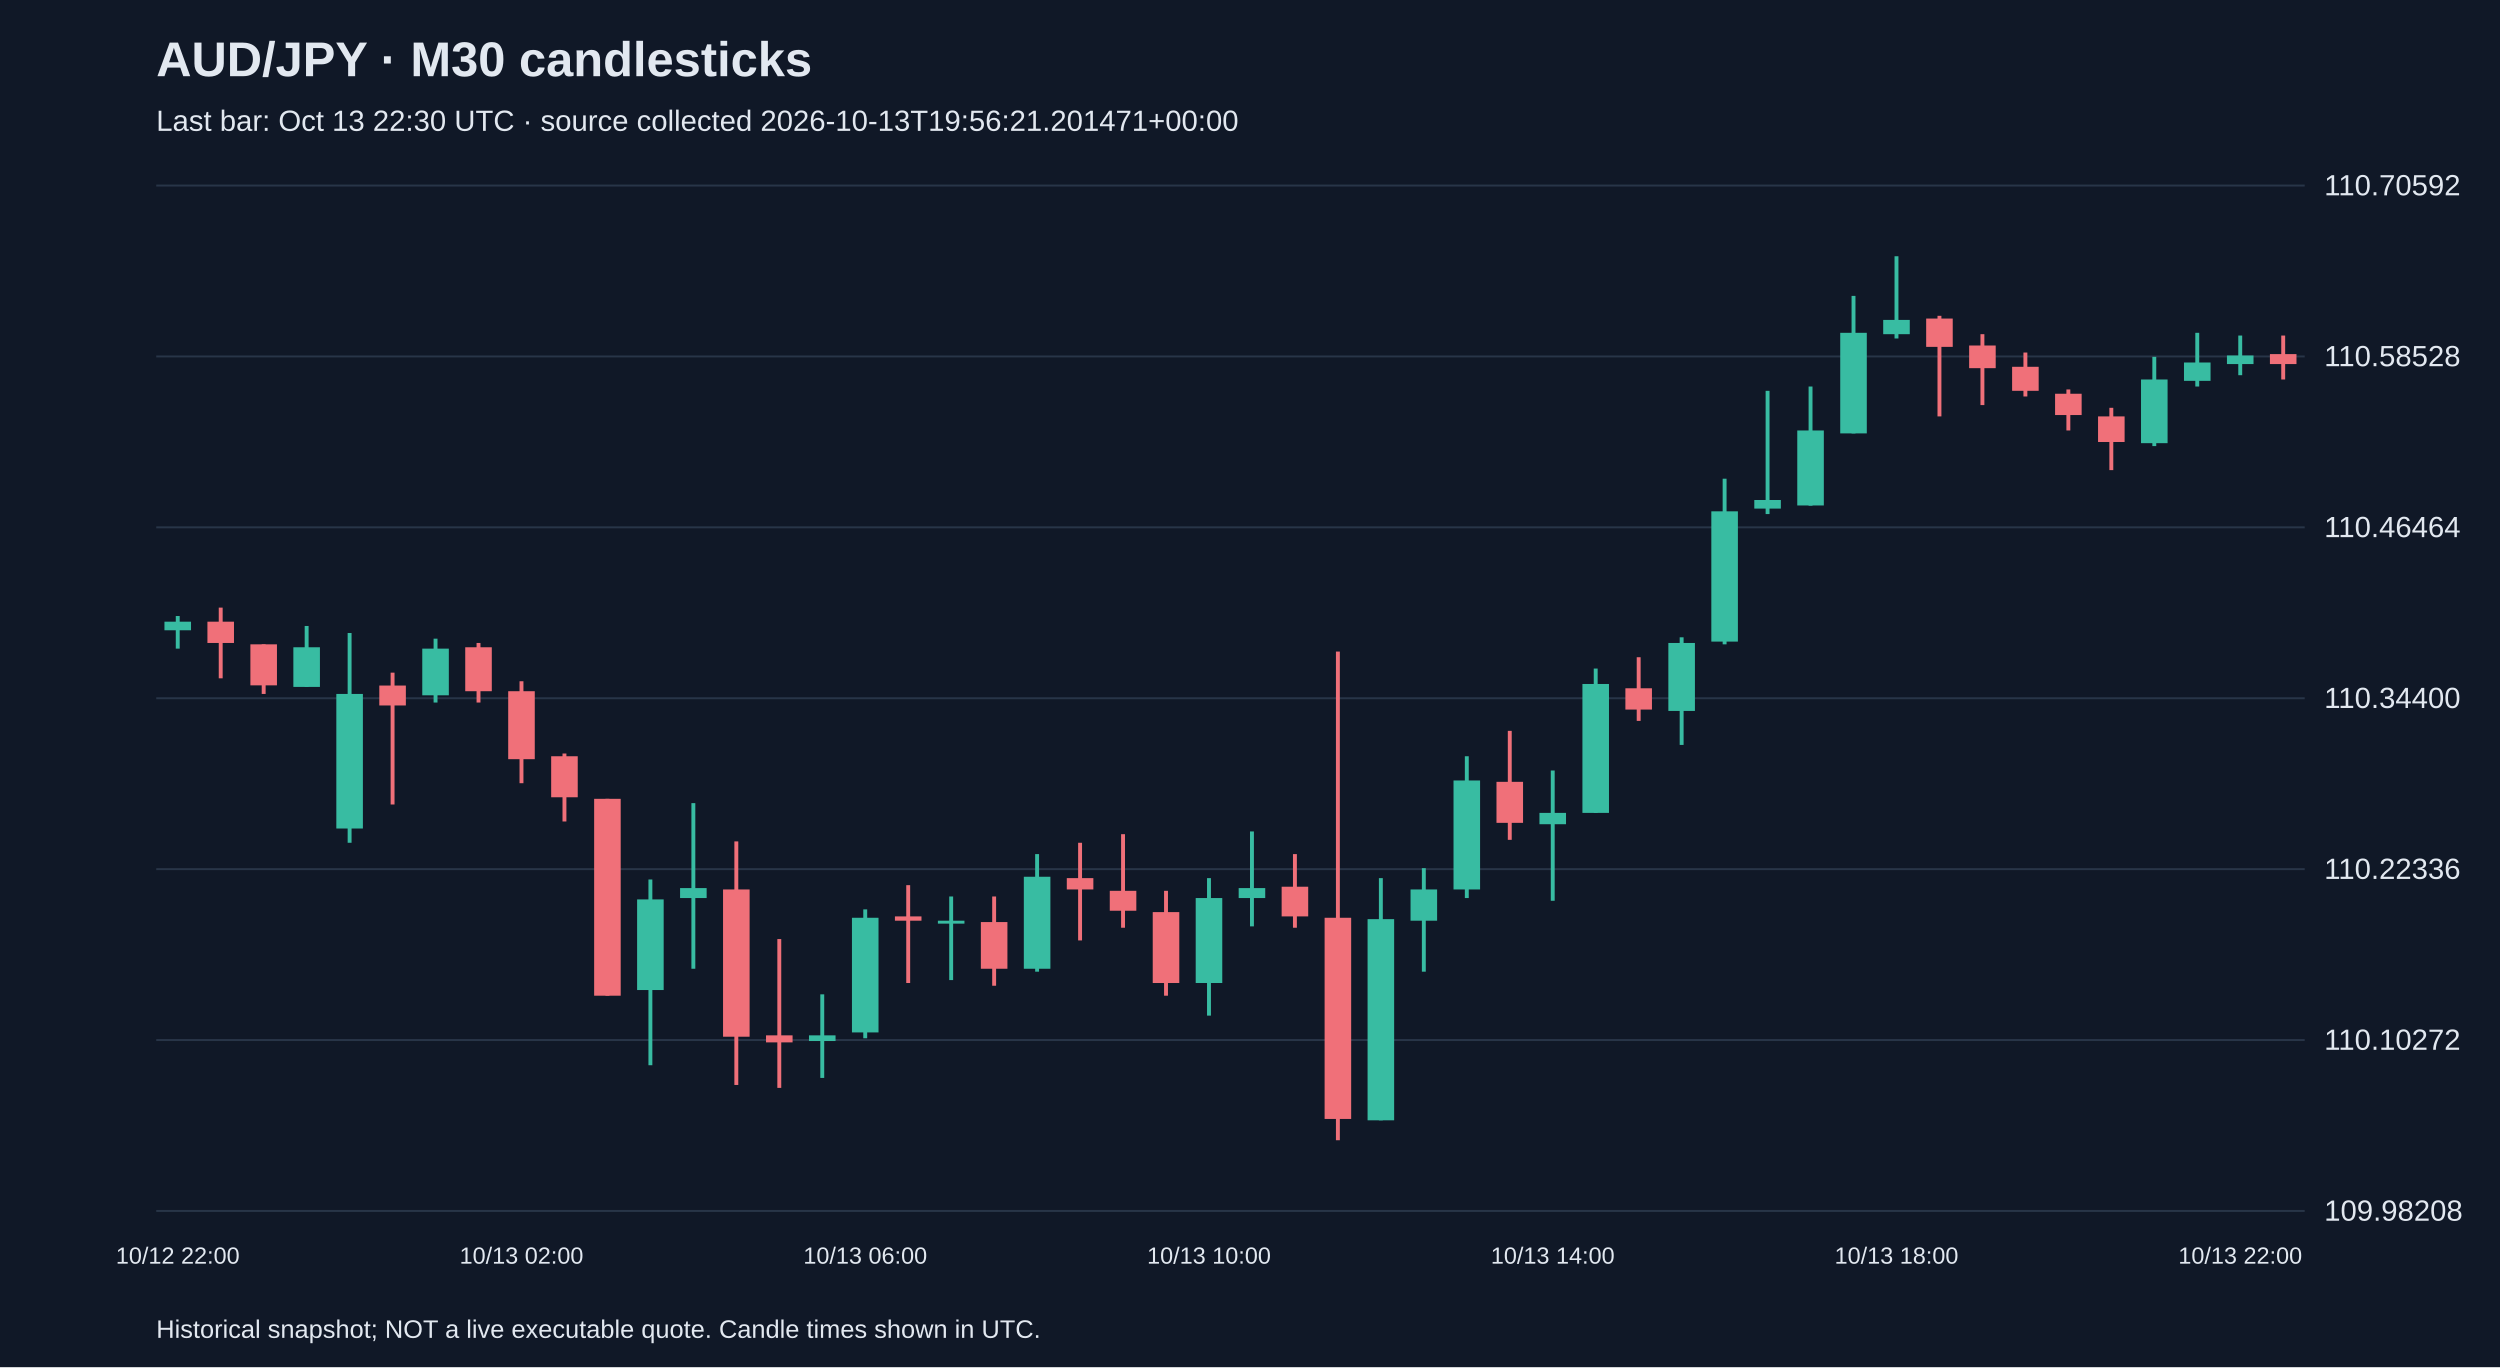
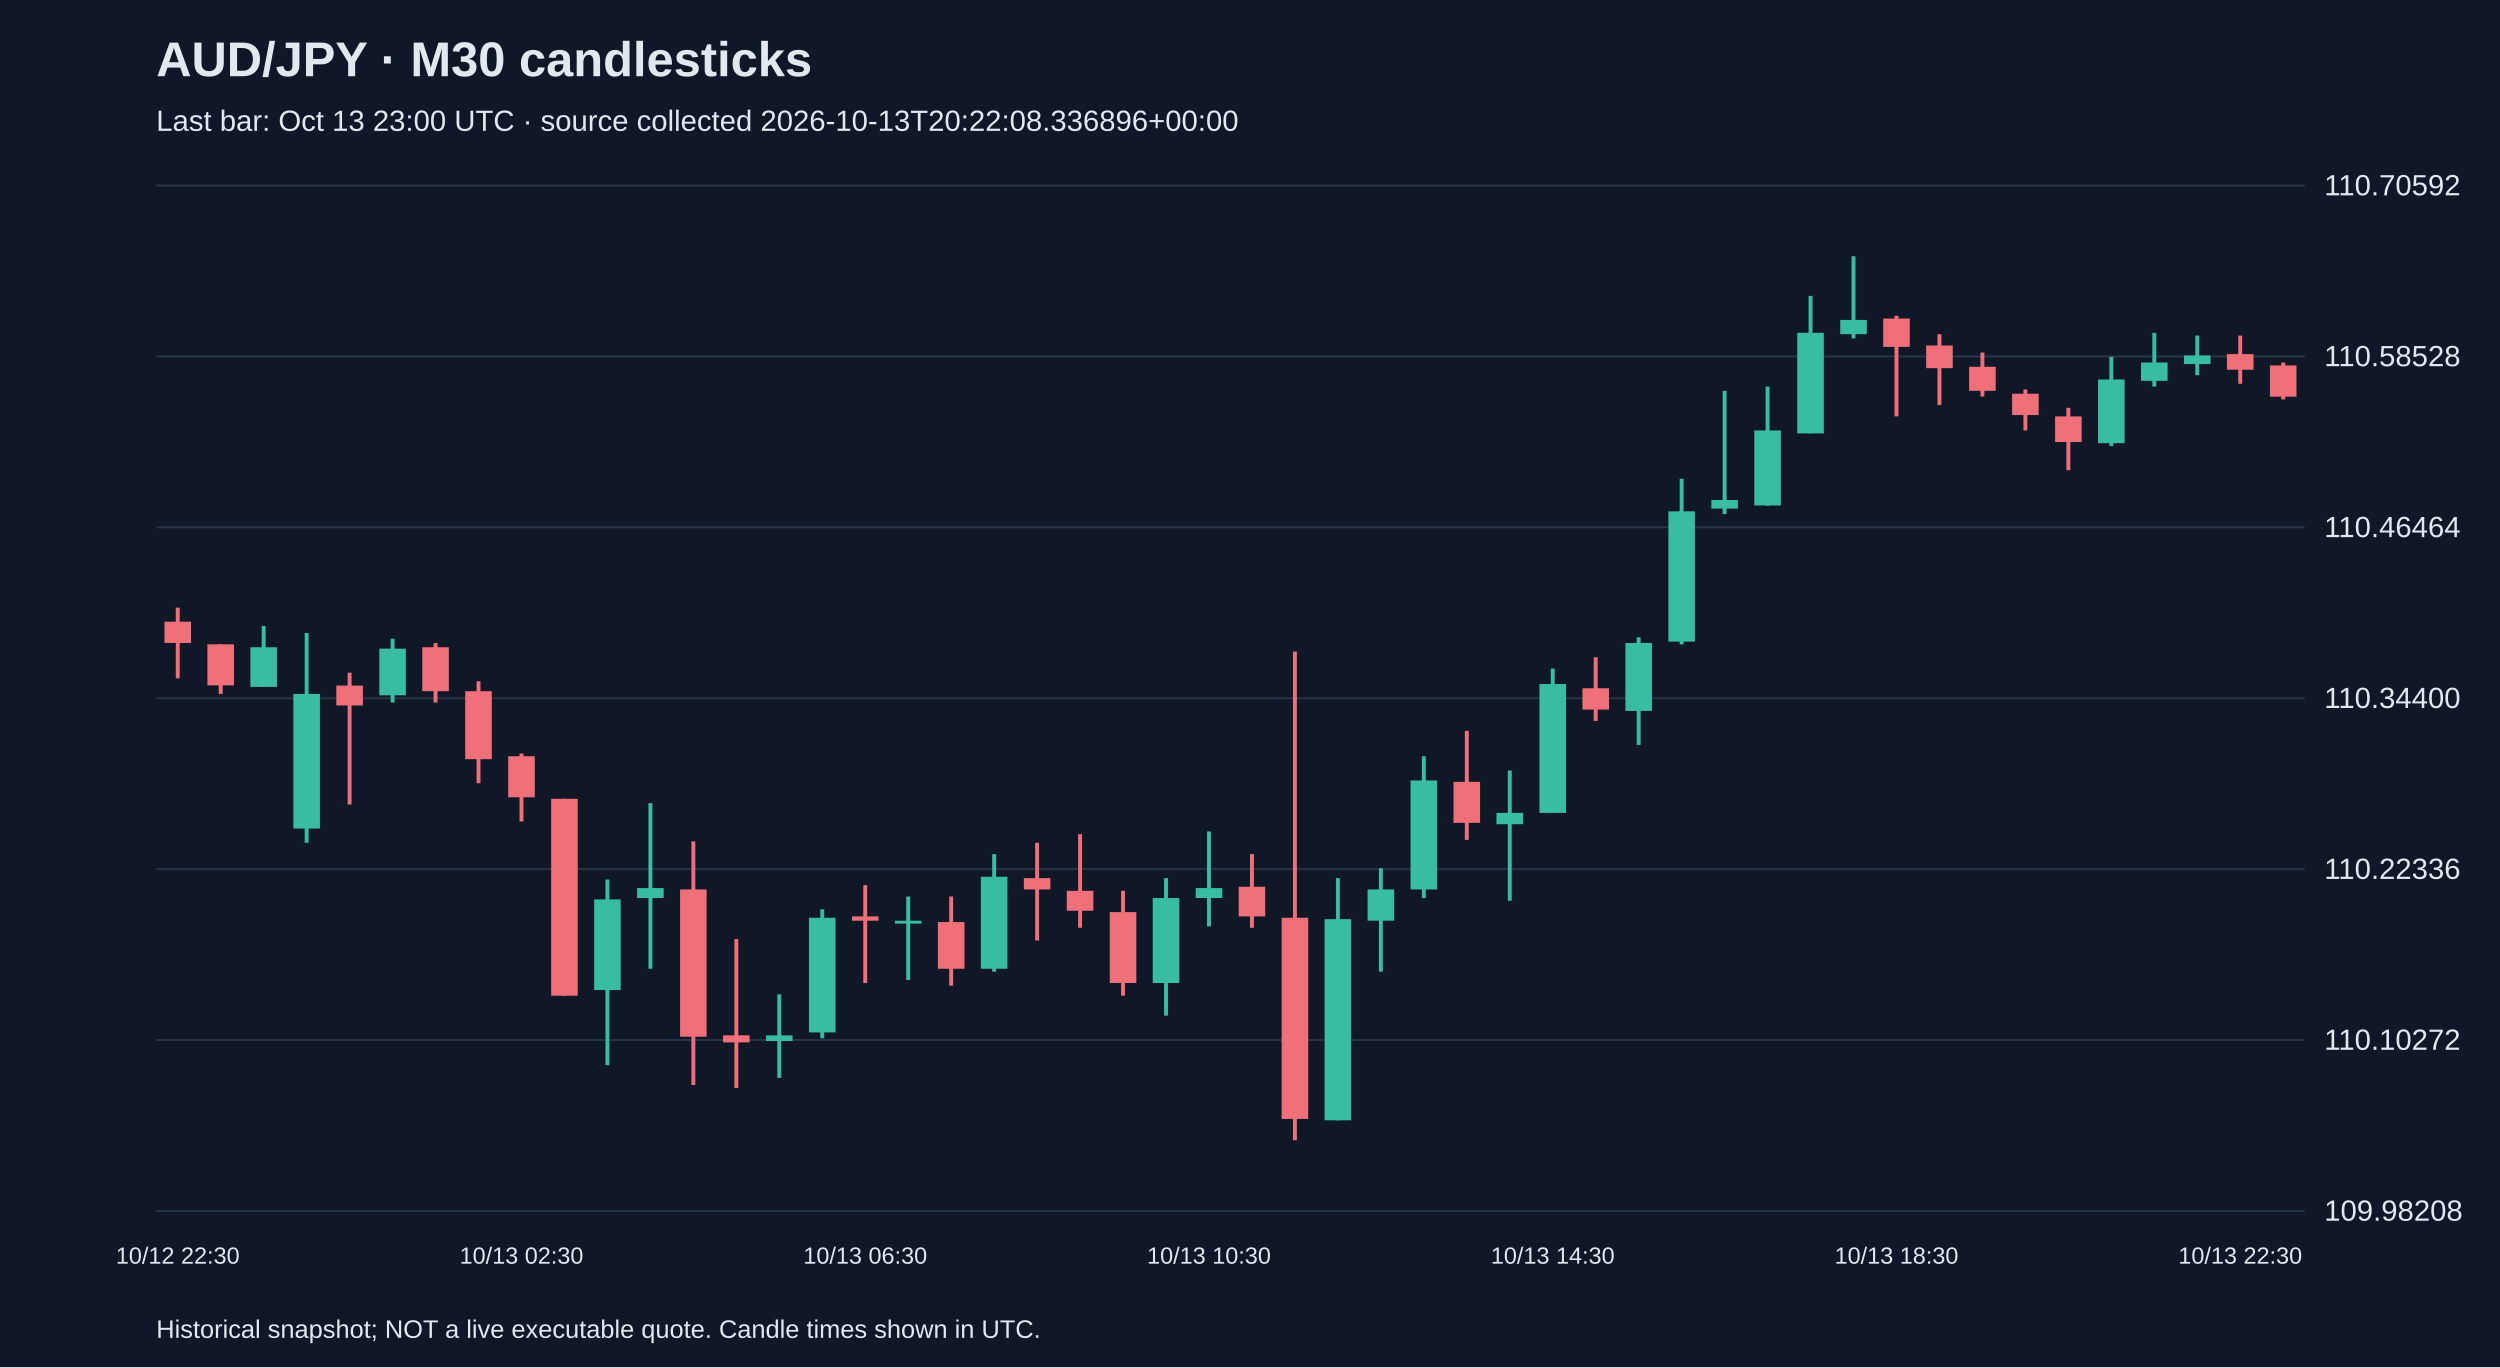
<svg xmlns="http://www.w3.org/2000/svg" viewBox="0 0 1280 700">
  <rect width="100%" height="100%" fill="#101827" />
  <style>text{font-family:Arial,sans-serif;fill:#e2e8f0}</style>
  <text x="80" y="39" font-size="25" font-weight="bold">AUD/JPY · M30 candlesticks</text>
-   <text x="80" y="67" font-size="15" fill="#a6b1c5">Last bar: Oct 13 22:30 UTC · source collected 2026-10-13T19:56:21.201471+00:00</text>
+   <text x="80" y="67" font-size="15" fill="#a6b1c5">Last bar: Oct 13 23:00 UTC · source collected 2026-10-13T20:22:08.336896+00:00</text>
  <line x1="80" y1="620.0" x2="1180" y2="620.0" stroke="#283548" />
  <text x="1190" y="625.0" font-size="15">109.98208</text>
  <line x1="80" y1="532.5" x2="1180" y2="532.5" stroke="#283548" />
  <text x="1190" y="537.5" font-size="15">110.10272</text>
  <line x1="80" y1="445.0" x2="1180" y2="445.0" stroke="#283548" />
  <text x="1190" y="450.0" font-size="15">110.22336</text>
  <line x1="80" y1="357.5" x2="1180" y2="357.5" stroke="#283548" />
  <text x="1190" y="362.5" font-size="15">110.34400</text>
  <line x1="80" y1="270.0" x2="1180" y2="270.0" stroke="#283548" />
  <text x="1190" y="275.0" font-size="15">110.46464</text>
  <line x1="80" y1="182.5" x2="1180" y2="182.5" stroke="#283548" />
  <text x="1190" y="187.5" font-size="15">110.58528</text>
  <line x1="80" y1="95.0" x2="1180" y2="95.0" stroke="#283548" />
  <text x="1190" y="100.0" font-size="15">110.70592</text>
-   <line x1="91.0" y1="315.4" x2="91.0" y2="332.1" stroke="#38bca2" stroke-width="2" />
-   <rect x="84.2" y="318.3" width="13.6" height="4.4" fill="#38bca2" />
-   <text x="91.0" y="647" text-anchor="middle" font-size="12">10/12 22:00</text>
-   <line x1="113.0" y1="311.1" x2="113.0" y2="347.3" stroke="#f07079" stroke-width="2" />
-   <rect x="106.2" y="318.3" width="13.6" height="10.9" fill="#f07079" />
-   <line x1="135.0" y1="329.9" x2="135.0" y2="355.3" stroke="#f07079" stroke-width="2" />
-   <rect x="128.2" y="329.9" width="13.6" height="21.0" fill="#f07079" />
-   <line x1="157.0" y1="320.5" x2="157.0" y2="351.7" stroke="#38bca2" stroke-width="2" />
-   <rect x="150.2" y="331.4" width="13.6" height="20.3" fill="#38bca2" />
-   <line x1="179.0" y1="324.1" x2="179.0" y2="431.5" stroke="#38bca2" stroke-width="2" />
-   <rect x="172.2" y="355.3" width="13.6" height="68.9" fill="#38bca2" />
-   <line x1="201.0" y1="344.4" x2="201.0" y2="411.9" stroke="#f07079" stroke-width="2" />
-   <rect x="194.2" y="351.0" width="13.6" height="10.2" fill="#f07079" />
-   <line x1="223.0" y1="327.0" x2="223.0" y2="359.7" stroke="#38bca2" stroke-width="2" />
-   <rect x="216.2" y="332.1" width="13.6" height="23.9" fill="#38bca2" />
-   <line x1="245.0" y1="329.2" x2="245.0" y2="359.7" stroke="#f07079" stroke-width="2" />
-   <rect x="238.2" y="331.4" width="13.6" height="22.5" fill="#f07079" />
-   <line x1="267.0" y1="348.8" x2="267.0" y2="401.0" stroke="#f07079" stroke-width="2" />
-   <rect x="260.2" y="353.9" width="13.6" height="34.8" fill="#f07079" />
-   <text x="267.0" y="647" text-anchor="middle" font-size="12">10/13 02:00</text>
-   <line x1="289.0" y1="385.8" x2="289.0" y2="420.6" stroke="#f07079" stroke-width="2" />
-   <rect x="282.2" y="387.2" width="13.6" height="21.0" fill="#f07079" />
-   <line x1="311.0" y1="409.0" x2="311.0" y2="509.8" stroke="#f07079" stroke-width="2" />
-   <rect x="304.2" y="409.0" width="13.6" height="100.8" fill="#f07079" />
-   <line x1="333.0" y1="450.3" x2="333.0" y2="545.4" stroke="#38bca2" stroke-width="2" />
-   <rect x="326.2" y="460.5" width="13.6" height="46.4" fill="#38bca2" />
-   <line x1="355.0" y1="411.2" x2="355.0" y2="496.0" stroke="#38bca2" stroke-width="2" />
-   <rect x="348.2" y="454.7" width="13.6" height="5.1" fill="#38bca2" />
-   <line x1="377.0" y1="430.8" x2="377.0" y2="555.5" stroke="#f07079" stroke-width="2" />
-   <rect x="370.2" y="455.4" width="13.6" height="75.4" fill="#f07079" />
-   <line x1="399.0" y1="480.8" x2="399.0" y2="557.0" stroke="#f07079" stroke-width="2" />
-   <rect x="392.2" y="530.1" width="13.6" height="3.6" fill="#f07079" />
-   <line x1="421.0" y1="509.1" x2="421.0" y2="551.9" stroke="#38bca2" stroke-width="2" />
-   <rect x="414.2" y="530.1" width="13.6" height="2.9" fill="#38bca2" />
-   <line x1="443.0" y1="465.6" x2="443.0" y2="531.6" stroke="#38bca2" stroke-width="2" />
-   <rect x="436.2" y="469.9" width="13.6" height="58.7" fill="#38bca2" />
-   <text x="443.0" y="647" text-anchor="middle" font-size="12">10/13 06:00</text>
-   <line x1="465.0" y1="453.2" x2="465.0" y2="503.3" stroke="#f07079" stroke-width="2" />
-   <rect x="458.2" y="469.2" width="13.6" height="2.2" fill="#f07079" />
-   <line x1="487.0" y1="459.0" x2="487.0" y2="501.8" stroke="#38bca2" stroke-width="2" />
-   <rect x="480.2" y="471.4" width="13.6" height="1.5" fill="#38bca2" />
-   <line x1="509.0" y1="459.0" x2="509.0" y2="504.7" stroke="#f07079" stroke-width="2" />
-   <rect x="502.2" y="472.1" width="13.6" height="23.9" fill="#f07079" />
-   <line x1="531.0" y1="437.3" x2="531.0" y2="497.5" stroke="#38bca2" stroke-width="2" />
-   <rect x="524.2" y="448.9" width="13.6" height="47.1" fill="#38bca2" />
-   <line x1="553.0" y1="431.5" x2="553.0" y2="481.5" stroke="#f07079" stroke-width="2" />
-   <rect x="546.2" y="449.6" width="13.6" height="5.8" fill="#f07079" />
-   <line x1="575.0" y1="427.1" x2="575.0" y2="475.0" stroke="#f07079" stroke-width="2" />
-   <rect x="568.2" y="456.1" width="13.6" height="10.2" fill="#f07079" />
-   <line x1="597.0" y1="456.1" x2="597.0" y2="509.8" stroke="#f07079" stroke-width="2" />
-   <rect x="590.2" y="467.0" width="13.6" height="36.3" fill="#f07079" />
-   <line x1="619.0" y1="449.6" x2="619.0" y2="520.0" stroke="#38bca2" stroke-width="2" />
-   <rect x="612.2" y="459.8" width="13.6" height="43.5" fill="#38bca2" />
-   <text x="619.0" y="647" text-anchor="middle" font-size="12">10/13 10:00</text>
-   <line x1="641.0" y1="425.7" x2="641.0" y2="474.3" stroke="#38bca2" stroke-width="2" />
-   <rect x="634.2" y="454.7" width="13.6" height="5.1" fill="#38bca2" />
-   <line x1="663.0" y1="437.3" x2="663.0" y2="475.0" stroke="#f07079" stroke-width="2" />
-   <rect x="656.2" y="454.0" width="13.6" height="15.2" fill="#f07079" />
-   <line x1="685.0" y1="333.6" x2="685.0" y2="583.8" stroke="#f07079" stroke-width="2" />
-   <rect x="678.2" y="469.9" width="13.6" height="103.0" fill="#f07079" />
-   <line x1="707.0" y1="449.6" x2="707.0" y2="573.6" stroke="#38bca2" stroke-width="2" />
-   <rect x="700.2" y="470.6" width="13.6" height="103.0" fill="#38bca2" />
-   <line x1="729.0" y1="444.5" x2="729.0" y2="497.5" stroke="#38bca2" stroke-width="2" />
-   <rect x="722.2" y="455.4" width="13.6" height="16.0" fill="#38bca2" />
-   <line x1="751.0" y1="387.2" x2="751.0" y2="459.8" stroke="#38bca2" stroke-width="2" />
-   <rect x="744.2" y="399.6" width="13.6" height="55.8" fill="#38bca2" />
-   <line x1="773.0" y1="374.2" x2="773.0" y2="430.0" stroke="#f07079" stroke-width="2" />
-   <rect x="766.2" y="400.3" width="13.6" height="21.0" fill="#f07079" />
-   <line x1="795.0" y1="394.5" x2="795.0" y2="461.2" stroke="#38bca2" stroke-width="2" />
-   <rect x="788.2" y="416.2" width="13.6" height="5.8" fill="#38bca2" />
-   <text x="795.0" y="647" text-anchor="middle" font-size="12">10/13 14:00</text>
-   <line x1="817.0" y1="342.3" x2="817.0" y2="416.2" stroke="#38bca2" stroke-width="2" />
-   <rect x="810.2" y="350.2" width="13.6" height="66.0" fill="#38bca2" />
-   <line x1="839.0" y1="336.5" x2="839.0" y2="369.1" stroke="#f07079" stroke-width="2" />
-   <rect x="832.2" y="352.4" width="13.6" height="10.9" fill="#f07079" />
-   <line x1="861.0" y1="326.3" x2="861.0" y2="381.4" stroke="#38bca2" stroke-width="2" />
-   <rect x="854.2" y="329.2" width="13.6" height="34.8" fill="#38bca2" />
-   <line x1="883.0" y1="245.1" x2="883.0" y2="329.9" stroke="#38bca2" stroke-width="2" />
-   <rect x="876.2" y="261.8" width="13.6" height="66.7" fill="#38bca2" />
-   <line x1="905.0" y1="200.1" x2="905.0" y2="263.2" stroke="#38bca2" stroke-width="2" />
-   <rect x="898.2" y="256.0" width="13.6" height="4.4" fill="#38bca2" />
-   <line x1="927.0" y1="197.9" x2="927.0" y2="258.9" stroke="#38bca2" stroke-width="2" />
-   <rect x="920.2" y="220.4" width="13.6" height="38.4" fill="#38bca2" />
-   <line x1="949.0" y1="151.5" x2="949.0" y2="221.9" stroke="#38bca2" stroke-width="2" />
-   <rect x="942.2" y="170.4" width="13.6" height="51.5" fill="#38bca2" />
-   <line x1="971.0" y1="131.2" x2="971.0" y2="173.3" stroke="#38bca2" stroke-width="2" />
-   <rect x="964.2" y="163.8" width="13.6" height="7.3" fill="#38bca2" />
-   <text x="971.0" y="647" text-anchor="middle" font-size="12">10/13 18:00</text>
-   <line x1="993.0" y1="161.7" x2="993.0" y2="213.2" stroke="#f07079" stroke-width="2" />
-   <rect x="986.2" y="163.1" width="13.6" height="14.5" fill="#f07079" />
-   <line x1="1015.0" y1="171.1" x2="1015.0" y2="207.4" stroke="#f07079" stroke-width="2" />
-   <rect x="1008.2" y="176.9" width="13.6" height="11.6" fill="#f07079" />
-   <line x1="1037.0" y1="180.5" x2="1037.0" y2="203.0" stroke="#f07079" stroke-width="2" />
-   <rect x="1030.2" y="187.8" width="13.6" height="12.3" fill="#f07079" />
-   <line x1="1059.0" y1="199.4" x2="1059.0" y2="220.4" stroke="#f07079" stroke-width="2" />
-   <rect x="1052.2" y="201.6" width="13.6" height="10.9" fill="#f07079" />
-   <line x1="1081.0" y1="208.8" x2="1081.0" y2="240.7" stroke="#f07079" stroke-width="2" />
-   <rect x="1074.2" y="213.2" width="13.6" height="13.1" fill="#f07079" />
-   <line x1="1103.0" y1="182.7" x2="1103.0" y2="228.4" stroke="#38bca2" stroke-width="2" />
-   <rect x="1096.2" y="194.3" width="13.6" height="32.6" fill="#38bca2" />
-   <line x1="1125.0" y1="170.4" x2="1125.0" y2="197.9" stroke="#38bca2" stroke-width="2" />
-   <rect x="1118.2" y="185.6" width="13.6" height="9.4" fill="#38bca2" />
-   <line x1="1147.0" y1="171.8" x2="1147.0" y2="192.1" stroke="#38bca2" stroke-width="2" />
-   <rect x="1140.2" y="182.0" width="13.6" height="4.4" fill="#38bca2" />
-   <text x="1147.0" y="647" text-anchor="middle" font-size="12">10/13 22:00</text>
-   <line x1="1169.0" y1="171.8" x2="1169.0" y2="194.3" stroke="#f07079" stroke-width="2" />
-   <rect x="1162.2" y="181.3" width="13.6" height="5.1" fill="#f07079" />
+   <line x1="91.0" y1="311.1" x2="91.0" y2="347.3" stroke="#f07079" stroke-width="2" />
+   <rect x="84.2" y="318.3" width="13.6" height="10.9" fill="#f07079" />
+   <text x="91.0" y="647" text-anchor="middle" font-size="12">10/12 22:30</text>
+   <line x1="113.0" y1="329.9" x2="113.0" y2="355.3" stroke="#f07079" stroke-width="2" />
+   <rect x="106.2" y="329.9" width="13.6" height="21.0" fill="#f07079" />
+   <line x1="135.0" y1="320.5" x2="135.0" y2="351.7" stroke="#38bca2" stroke-width="2" />
+   <rect x="128.2" y="331.4" width="13.6" height="20.3" fill="#38bca2" />
+   <line x1="157.0" y1="324.1" x2="157.0" y2="431.5" stroke="#38bca2" stroke-width="2" />
+   <rect x="150.2" y="355.3" width="13.6" height="68.9" fill="#38bca2" />
+   <line x1="179.0" y1="344.4" x2="179.0" y2="411.9" stroke="#f07079" stroke-width="2" />
+   <rect x="172.2" y="351.0" width="13.6" height="10.2" fill="#f07079" />
+   <line x1="201.0" y1="327.0" x2="201.0" y2="359.7" stroke="#38bca2" stroke-width="2" />
+   <rect x="194.2" y="332.1" width="13.6" height="23.9" fill="#38bca2" />
+   <line x1="223.0" y1="329.2" x2="223.0" y2="359.7" stroke="#f07079" stroke-width="2" />
+   <rect x="216.2" y="331.4" width="13.6" height="22.5" fill="#f07079" />
+   <line x1="245.0" y1="348.8" x2="245.0" y2="401.0" stroke="#f07079" stroke-width="2" />
+   <rect x="238.2" y="353.9" width="13.6" height="34.8" fill="#f07079" />
+   <line x1="267.0" y1="385.8" x2="267.0" y2="420.6" stroke="#f07079" stroke-width="2" />
+   <rect x="260.2" y="387.2" width="13.6" height="21.0" fill="#f07079" />
+   <text x="267.0" y="647" text-anchor="middle" font-size="12">10/13 02:30</text>
+   <line x1="289.0" y1="409.0" x2="289.0" y2="509.8" stroke="#f07079" stroke-width="2" />
+   <rect x="282.2" y="409.0" width="13.6" height="100.8" fill="#f07079" />
+   <line x1="311.0" y1="450.3" x2="311.0" y2="545.4" stroke="#38bca2" stroke-width="2" />
+   <rect x="304.2" y="460.5" width="13.6" height="46.4" fill="#38bca2" />
+   <line x1="333.0" y1="411.2" x2="333.0" y2="496.0" stroke="#38bca2" stroke-width="2" />
+   <rect x="326.2" y="454.7" width="13.6" height="5.1" fill="#38bca2" />
+   <line x1="355.0" y1="430.8" x2="355.0" y2="555.5" stroke="#f07079" stroke-width="2" />
+   <rect x="348.2" y="455.4" width="13.6" height="75.4" fill="#f07079" />
+   <line x1="377.0" y1="480.8" x2="377.0" y2="557.0" stroke="#f07079" stroke-width="2" />
+   <rect x="370.2" y="530.1" width="13.6" height="3.6" fill="#f07079" />
+   <line x1="399.0" y1="509.1" x2="399.0" y2="551.9" stroke="#38bca2" stroke-width="2" />
+   <rect x="392.2" y="530.1" width="13.6" height="2.9" fill="#38bca2" />
+   <line x1="421.0" y1="465.6" x2="421.0" y2="531.6" stroke="#38bca2" stroke-width="2" />
+   <rect x="414.2" y="469.9" width="13.6" height="58.7" fill="#38bca2" />
+   <line x1="443.0" y1="453.2" x2="443.0" y2="503.3" stroke="#f07079" stroke-width="2" />
+   <rect x="436.2" y="469.2" width="13.6" height="2.2" fill="#f07079" />
+   <text x="443.0" y="647" text-anchor="middle" font-size="12">10/13 06:30</text>
+   <line x1="465.0" y1="459.0" x2="465.0" y2="501.8" stroke="#38bca2" stroke-width="2" />
+   <rect x="458.2" y="471.4" width="13.6" height="1.5" fill="#38bca2" />
+   <line x1="487.0" y1="459.0" x2="487.0" y2="504.7" stroke="#f07079" stroke-width="2" />
+   <rect x="480.2" y="472.1" width="13.6" height="23.9" fill="#f07079" />
+   <line x1="509.0" y1="437.3" x2="509.0" y2="497.5" stroke="#38bca2" stroke-width="2" />
+   <rect x="502.2" y="448.9" width="13.6" height="47.1" fill="#38bca2" />
+   <line x1="531.0" y1="431.5" x2="531.0" y2="481.5" stroke="#f07079" stroke-width="2" />
+   <rect x="524.2" y="449.6" width="13.6" height="5.8" fill="#f07079" />
+   <line x1="553.0" y1="427.1" x2="553.0" y2="475.0" stroke="#f07079" stroke-width="2" />
+   <rect x="546.2" y="456.1" width="13.6" height="10.2" fill="#f07079" />
+   <line x1="575.0" y1="456.1" x2="575.0" y2="509.8" stroke="#f07079" stroke-width="2" />
+   <rect x="568.2" y="467.0" width="13.6" height="36.3" fill="#f07079" />
+   <line x1="597.0" y1="449.6" x2="597.0" y2="520.0" stroke="#38bca2" stroke-width="2" />
+   <rect x="590.2" y="459.8" width="13.6" height="43.5" fill="#38bca2" />
+   <line x1="619.0" y1="425.7" x2="619.0" y2="474.3" stroke="#38bca2" stroke-width="2" />
+   <rect x="612.2" y="454.7" width="13.6" height="5.1" fill="#38bca2" />
+   <text x="619.0" y="647" text-anchor="middle" font-size="12">10/13 10:30</text>
+   <line x1="641.0" y1="437.3" x2="641.0" y2="475.0" stroke="#f07079" stroke-width="2" />
+   <rect x="634.2" y="454.0" width="13.6" height="15.2" fill="#f07079" />
+   <line x1="663.0" y1="333.6" x2="663.0" y2="583.8" stroke="#f07079" stroke-width="2" />
+   <rect x="656.2" y="469.9" width="13.6" height="103.0" fill="#f07079" />
+   <line x1="685.0" y1="449.6" x2="685.0" y2="573.6" stroke="#38bca2" stroke-width="2" />
+   <rect x="678.2" y="470.6" width="13.6" height="103.0" fill="#38bca2" />
+   <line x1="707.0" y1="444.5" x2="707.0" y2="497.5" stroke="#38bca2" stroke-width="2" />
+   <rect x="700.2" y="455.4" width="13.6" height="16.0" fill="#38bca2" />
+   <line x1="729.0" y1="387.2" x2="729.0" y2="459.8" stroke="#38bca2" stroke-width="2" />
+   <rect x="722.2" y="399.6" width="13.6" height="55.8" fill="#38bca2" />
+   <line x1="751.0" y1="374.2" x2="751.0" y2="430.0" stroke="#f07079" stroke-width="2" />
+   <rect x="744.2" y="400.3" width="13.6" height="21.0" fill="#f07079" />
+   <line x1="773.0" y1="394.5" x2="773.0" y2="461.2" stroke="#38bca2" stroke-width="2" />
+   <rect x="766.2" y="416.2" width="13.6" height="5.8" fill="#38bca2" />
+   <line x1="795.0" y1="342.3" x2="795.0" y2="416.2" stroke="#38bca2" stroke-width="2" />
+   <rect x="788.2" y="350.2" width="13.6" height="66.0" fill="#38bca2" />
+   <text x="795.0" y="647" text-anchor="middle" font-size="12">10/13 14:30</text>
+   <line x1="817.0" y1="336.5" x2="817.0" y2="369.1" stroke="#f07079" stroke-width="2" />
+   <rect x="810.2" y="352.4" width="13.6" height="10.9" fill="#f07079" />
+   <line x1="839.0" y1="326.3" x2="839.0" y2="381.4" stroke="#38bca2" stroke-width="2" />
+   <rect x="832.2" y="329.2" width="13.6" height="34.8" fill="#38bca2" />
+   <line x1="861.0" y1="245.1" x2="861.0" y2="329.9" stroke="#38bca2" stroke-width="2" />
+   <rect x="854.2" y="261.8" width="13.6" height="66.7" fill="#38bca2" />
+   <line x1="883.0" y1="200.1" x2="883.0" y2="263.2" stroke="#38bca2" stroke-width="2" />
+   <rect x="876.2" y="256.0" width="13.6" height="4.4" fill="#38bca2" />
+   <line x1="905.0" y1="197.9" x2="905.0" y2="258.9" stroke="#38bca2" stroke-width="2" />
+   <rect x="898.2" y="220.4" width="13.6" height="38.4" fill="#38bca2" />
+   <line x1="927.0" y1="151.5" x2="927.0" y2="221.9" stroke="#38bca2" stroke-width="2" />
+   <rect x="920.2" y="170.4" width="13.6" height="51.5" fill="#38bca2" />
+   <line x1="949.0" y1="131.2" x2="949.0" y2="173.3" stroke="#38bca2" stroke-width="2" />
+   <rect x="942.2" y="163.8" width="13.6" height="7.3" fill="#38bca2" />
+   <line x1="971.0" y1="161.7" x2="971.0" y2="213.2" stroke="#f07079" stroke-width="2" />
+   <rect x="964.2" y="163.1" width="13.6" height="14.5" fill="#f07079" />
+   <text x="971.0" y="647" text-anchor="middle" font-size="12">10/13 18:30</text>
+   <line x1="993.0" y1="171.1" x2="993.0" y2="207.4" stroke="#f07079" stroke-width="2" />
+   <rect x="986.2" y="176.9" width="13.6" height="11.6" fill="#f07079" />
+   <line x1="1015.0" y1="180.5" x2="1015.0" y2="203.0" stroke="#f07079" stroke-width="2" />
+   <rect x="1008.2" y="187.8" width="13.6" height="12.3" fill="#f07079" />
+   <line x1="1037.0" y1="199.4" x2="1037.0" y2="220.4" stroke="#f07079" stroke-width="2" />
+   <rect x="1030.2" y="201.6" width="13.6" height="10.9" fill="#f07079" />
+   <line x1="1059.0" y1="208.8" x2="1059.0" y2="240.7" stroke="#f07079" stroke-width="2" />
+   <rect x="1052.2" y="213.2" width="13.6" height="13.1" fill="#f07079" />
+   <line x1="1081.0" y1="182.7" x2="1081.0" y2="228.4" stroke="#38bca2" stroke-width="2" />
+   <rect x="1074.2" y="194.3" width="13.6" height="32.6" fill="#38bca2" />
+   <line x1="1103.0" y1="170.4" x2="1103.0" y2="197.9" stroke="#38bca2" stroke-width="2" />
+   <rect x="1096.2" y="185.6" width="13.6" height="9.4" fill="#38bca2" />
+   <line x1="1125.0" y1="171.8" x2="1125.0" y2="192.1" stroke="#38bca2" stroke-width="2" />
+   <rect x="1118.2" y="182.0" width="13.6" height="4.4" fill="#38bca2" />
+   <line x1="1147.0" y1="171.8" x2="1147.0" y2="196.5" stroke="#f07079" stroke-width="2" />
+   <rect x="1140.2" y="181.3" width="13.6" height="8.0" fill="#f07079" />
+   <text x="1147.0" y="647" text-anchor="middle" font-size="12">10/13 22:30</text>
+   <line x1="1169.0" y1="185.6" x2="1169.0" y2="204.5" stroke="#f07079" stroke-width="2" />
+   <rect x="1162.2" y="187.1" width="13.6" height="16.0" fill="#f07079" />
  <text x="80" y="685" font-size="13">Historical snapshot; NOT a live executable quote. Candle times shown in UTC.</text>
</svg>
